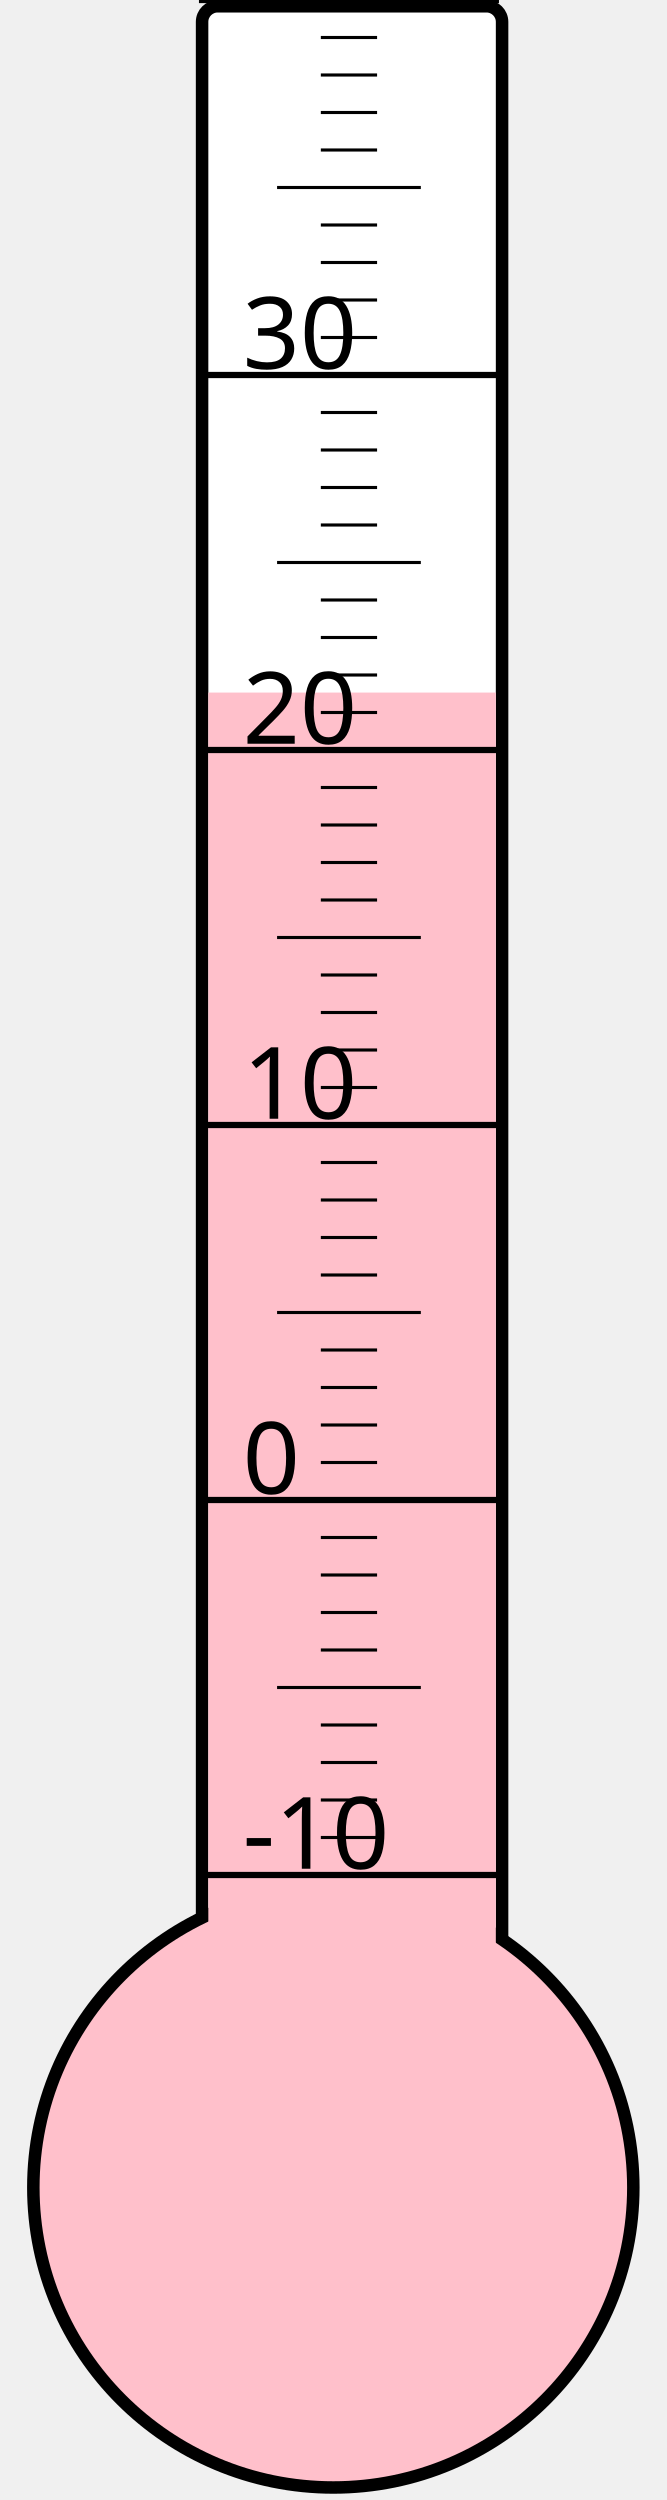
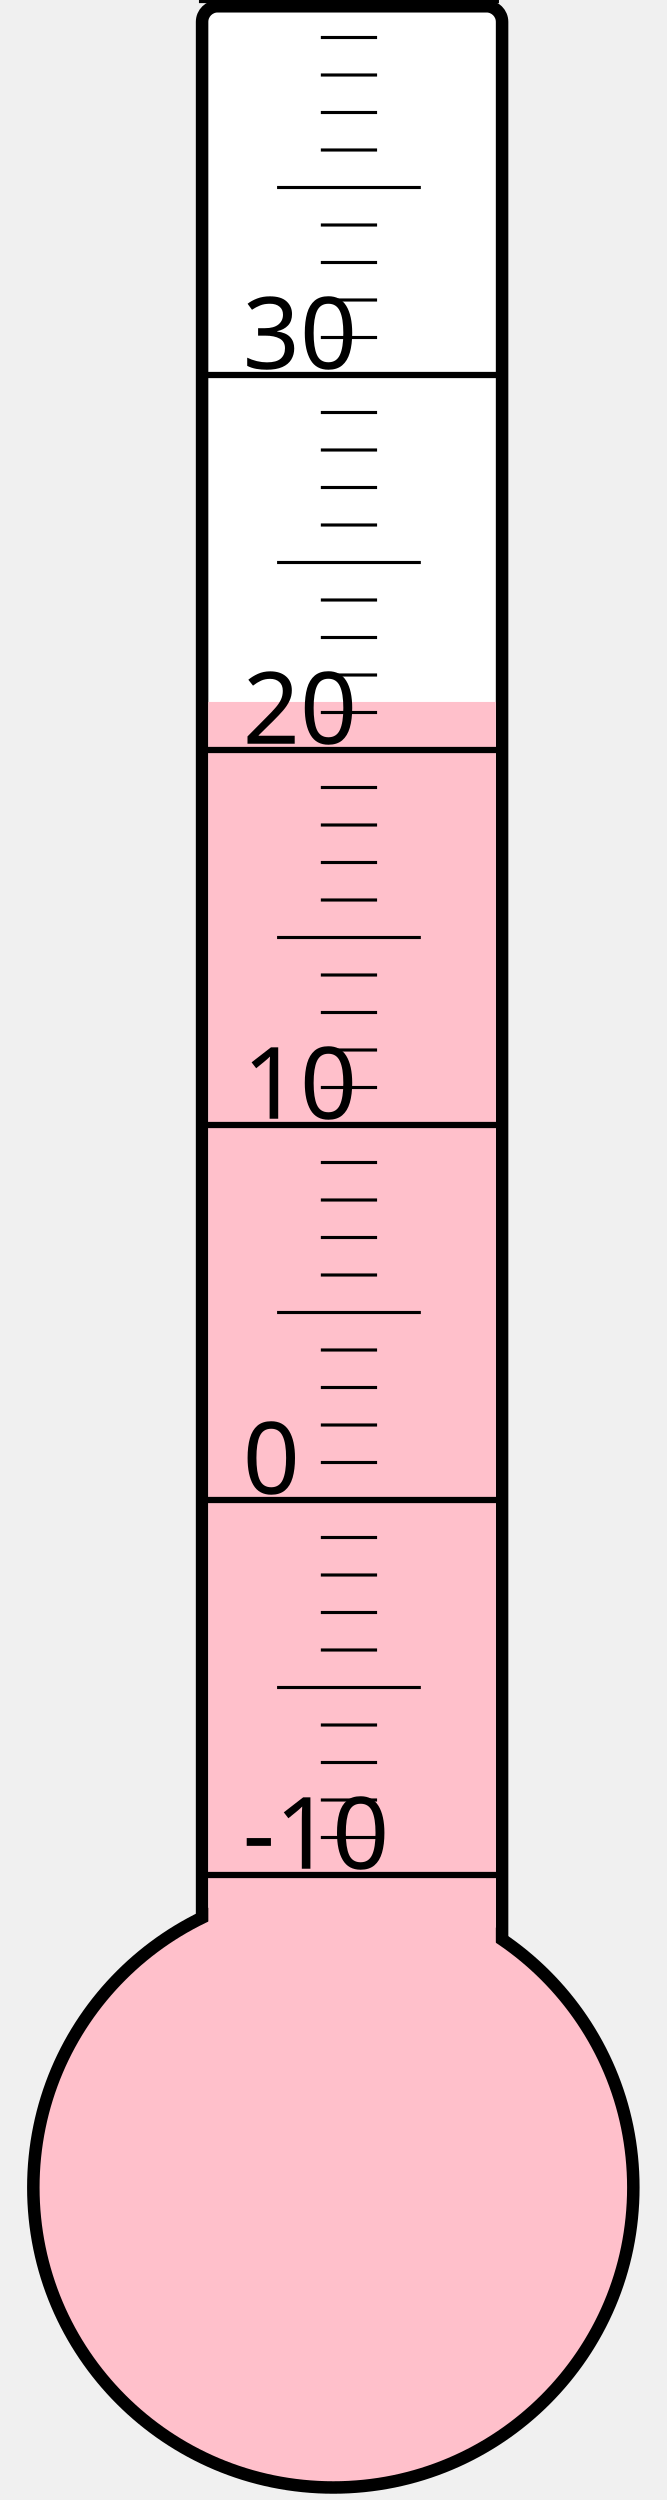
<svg xmlns="http://www.w3.org/2000/svg" width="40px" height="150px" viewBox="0 0 200 800">
  <rect width="200" height="800" x="0" y="0" style="fill: #ffffeb; fill-opacity: 0;" />
  <rect width="96" height="680" x="58" y="2" rx="5" ry="5" style="fill: white; fill-opacity: 1; stroke: black; stroke-width: 4;" />
  <circle cx="100" cy="700" r="96" style="fill: pink; stroke: black; stroke-width: 4;" />
-   <rect width="92" height="478.375" x="60" y="221.625" style="fill: pink; fill-opacity: 1; stroke-width: 0;" />
+   <rect width="92" height="475.375" x="60" y="224.625" style="fill: pink; fill-opacity: 1; stroke-width: 0;" />
  <text x="71" y="598" style="font-family: sans-serif; font-size: 24pt;">-10</text>
  <text x="71" y="478" style="font-family: sans-serif; font-size: 24pt;">0</text>
  <text x="71" y="358" style="font-family: sans-serif; font-size: 24pt;">10</text>
  <text x="71" y="238" style="font-family: sans-serif; font-size: 24pt;">20</text>
  <text x="71" y="118" style="font-family: sans-serif; font-size: 24pt;">30</text>
  <g style="stroke: black;">
    <line x1="57" y1="600" x2="153" y2="600" style="stroke-width: 2;" />
    <line x1="96" y1="588" x2="114" y2="588" style="stroke-width: 1;" />
    <line x1="96" y1="576" x2="114" y2="576" style="stroke-width: 1;" />
    <line x1="96" y1="564" x2="114" y2="564" style="stroke-width: 1;" />
    <line x1="96" y1="552" x2="114" y2="552" style="stroke-width: 1;" />
    <line x1="82" y1="540" x2="128" y2="540" style="stroke-width: 1;" />
    <line x1="96" y1="528" x2="114" y2="528" style="stroke-width: 1;" />
    <line x1="96" y1="516" x2="114" y2="516" style="stroke-width: 1;" />
    <line x1="96" y1="504" x2="114" y2="504" style="stroke-width: 1;" />
    <line x1="96" y1="492" x2="114" y2="492" style="stroke-width: 1;" />
    <line x1="57" y1="480" x2="153" y2="480" style="stroke-width: 2;" />
    <line x1="96" y1="468" x2="114" y2="468" style="stroke-width: 1;" />
    <line x1="96" y1="456" x2="114" y2="456" style="stroke-width: 1;" />
    <line x1="96" y1="444" x2="114" y2="444" style="stroke-width: 1;" />
    <line x1="96" y1="432" x2="114" y2="432" style="stroke-width: 1;" />
    <line x1="82" y1="420" x2="128" y2="420" style="stroke-width: 1;" />
    <line x1="96" y1="408" x2="114" y2="408" style="stroke-width: 1;" />
    <line x1="96" y1="396" x2="114" y2="396" style="stroke-width: 1;" />
    <line x1="96" y1="384" x2="114" y2="384" style="stroke-width: 1;" />
    <line x1="96" y1="372" x2="114" y2="372" style="stroke-width: 1;" />
    <line x1="57" y1="360" x2="153" y2="360" style="stroke-width: 2;" />
    <line x1="96" y1="348" x2="114" y2="348" style="stroke-width: 1;" />
    <line x1="96" y1="336" x2="114" y2="336" style="stroke-width: 1;" />
    <line x1="96" y1="324" x2="114" y2="324" style="stroke-width: 1;" />
    <line x1="96" y1="312" x2="114" y2="312" style="stroke-width: 1;" />
    <line x1="82" y1="300" x2="128" y2="300" style="stroke-width: 1;" />
    <line x1="96" y1="288" x2="114" y2="288" style="stroke-width: 1;" />
    <line x1="96" y1="276" x2="114" y2="276" style="stroke-width: 1;" />
    <line x1="96" y1="264" x2="114" y2="264" style="stroke-width: 1;" />
    <line x1="96" y1="252" x2="114" y2="252" style="stroke-width: 1;" />
    <line x1="57" y1="240" x2="153" y2="240" style="stroke-width: 2;" />
    <line x1="96" y1="228" x2="114" y2="228" style="stroke-width: 1;" />
    <line x1="96" y1="216" x2="114" y2="216" style="stroke-width: 1;" />
    <line x1="96" y1="204" x2="114" y2="204" style="stroke-width: 1;" />
    <line x1="96" y1="192" x2="114" y2="192" style="stroke-width: 1;" />
    <line x1="82" y1="180" x2="128" y2="180" style="stroke-width: 1;" />
    <line x1="96" y1="168" x2="114" y2="168" style="stroke-width: 1;" />
    <line x1="96" y1="156" x2="114" y2="156" style="stroke-width: 1;" />
    <line x1="96" y1="144" x2="114" y2="144" style="stroke-width: 1;" />
    <line x1="96" y1="132" x2="114" y2="132" style="stroke-width: 1;" />
    <line x1="57" y1="120" x2="153" y2="120" style="stroke-width: 2;" />
    <line x1="96" y1="108" x2="114" y2="108" style="stroke-width: 1;" />
    <line x1="96" y1="96" x2="114" y2="96" style="stroke-width: 1;" />
    <line x1="96" y1="84" x2="114" y2="84" style="stroke-width: 1;" />
    <line x1="96" y1="72" x2="114" y2="72" style="stroke-width: 1;" />
    <line x1="82" y1="60" x2="128" y2="60" style="stroke-width: 1;" />
    <line x1="96" y1="48" x2="114" y2="48" style="stroke-width: 1;" />
    <line x1="96" y1="36" x2="114" y2="36" style="stroke-width: 1;" />
    <line x1="96" y1="24" x2="114" y2="24" style="stroke-width: 1;" />
    <line x1="96" y1="12" x2="114" y2="12" style="stroke-width: 1;" />
    <line x1="57" y1="0" x2="153" y2="0" style="stroke-width: 2;" />
  </g>
</svg>
